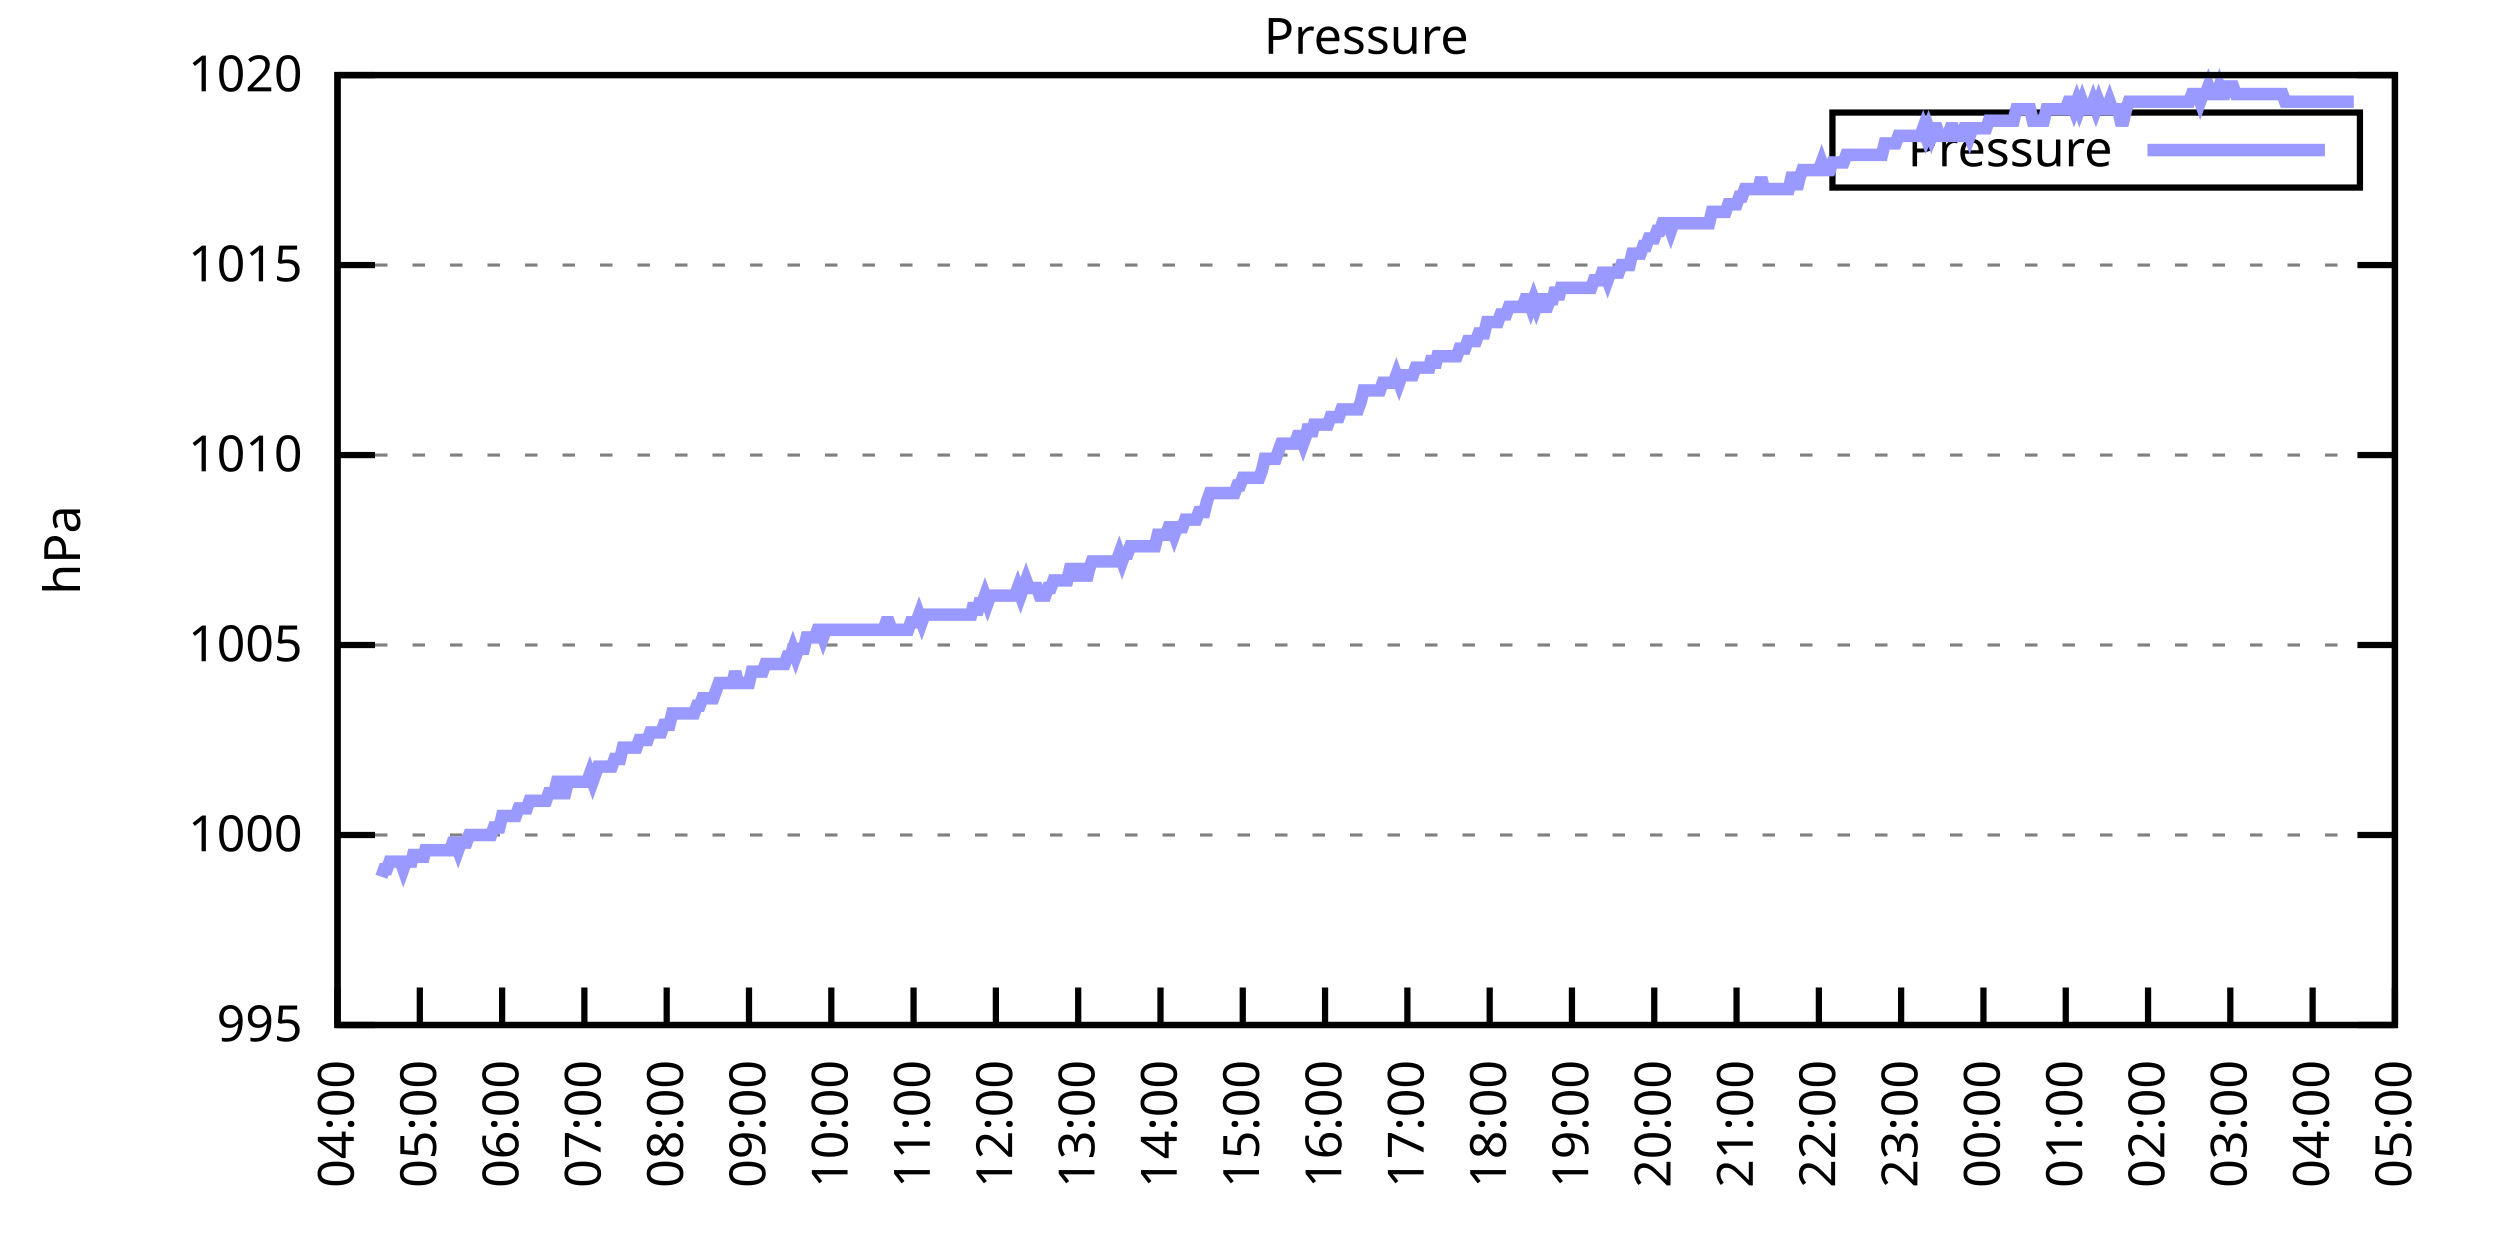
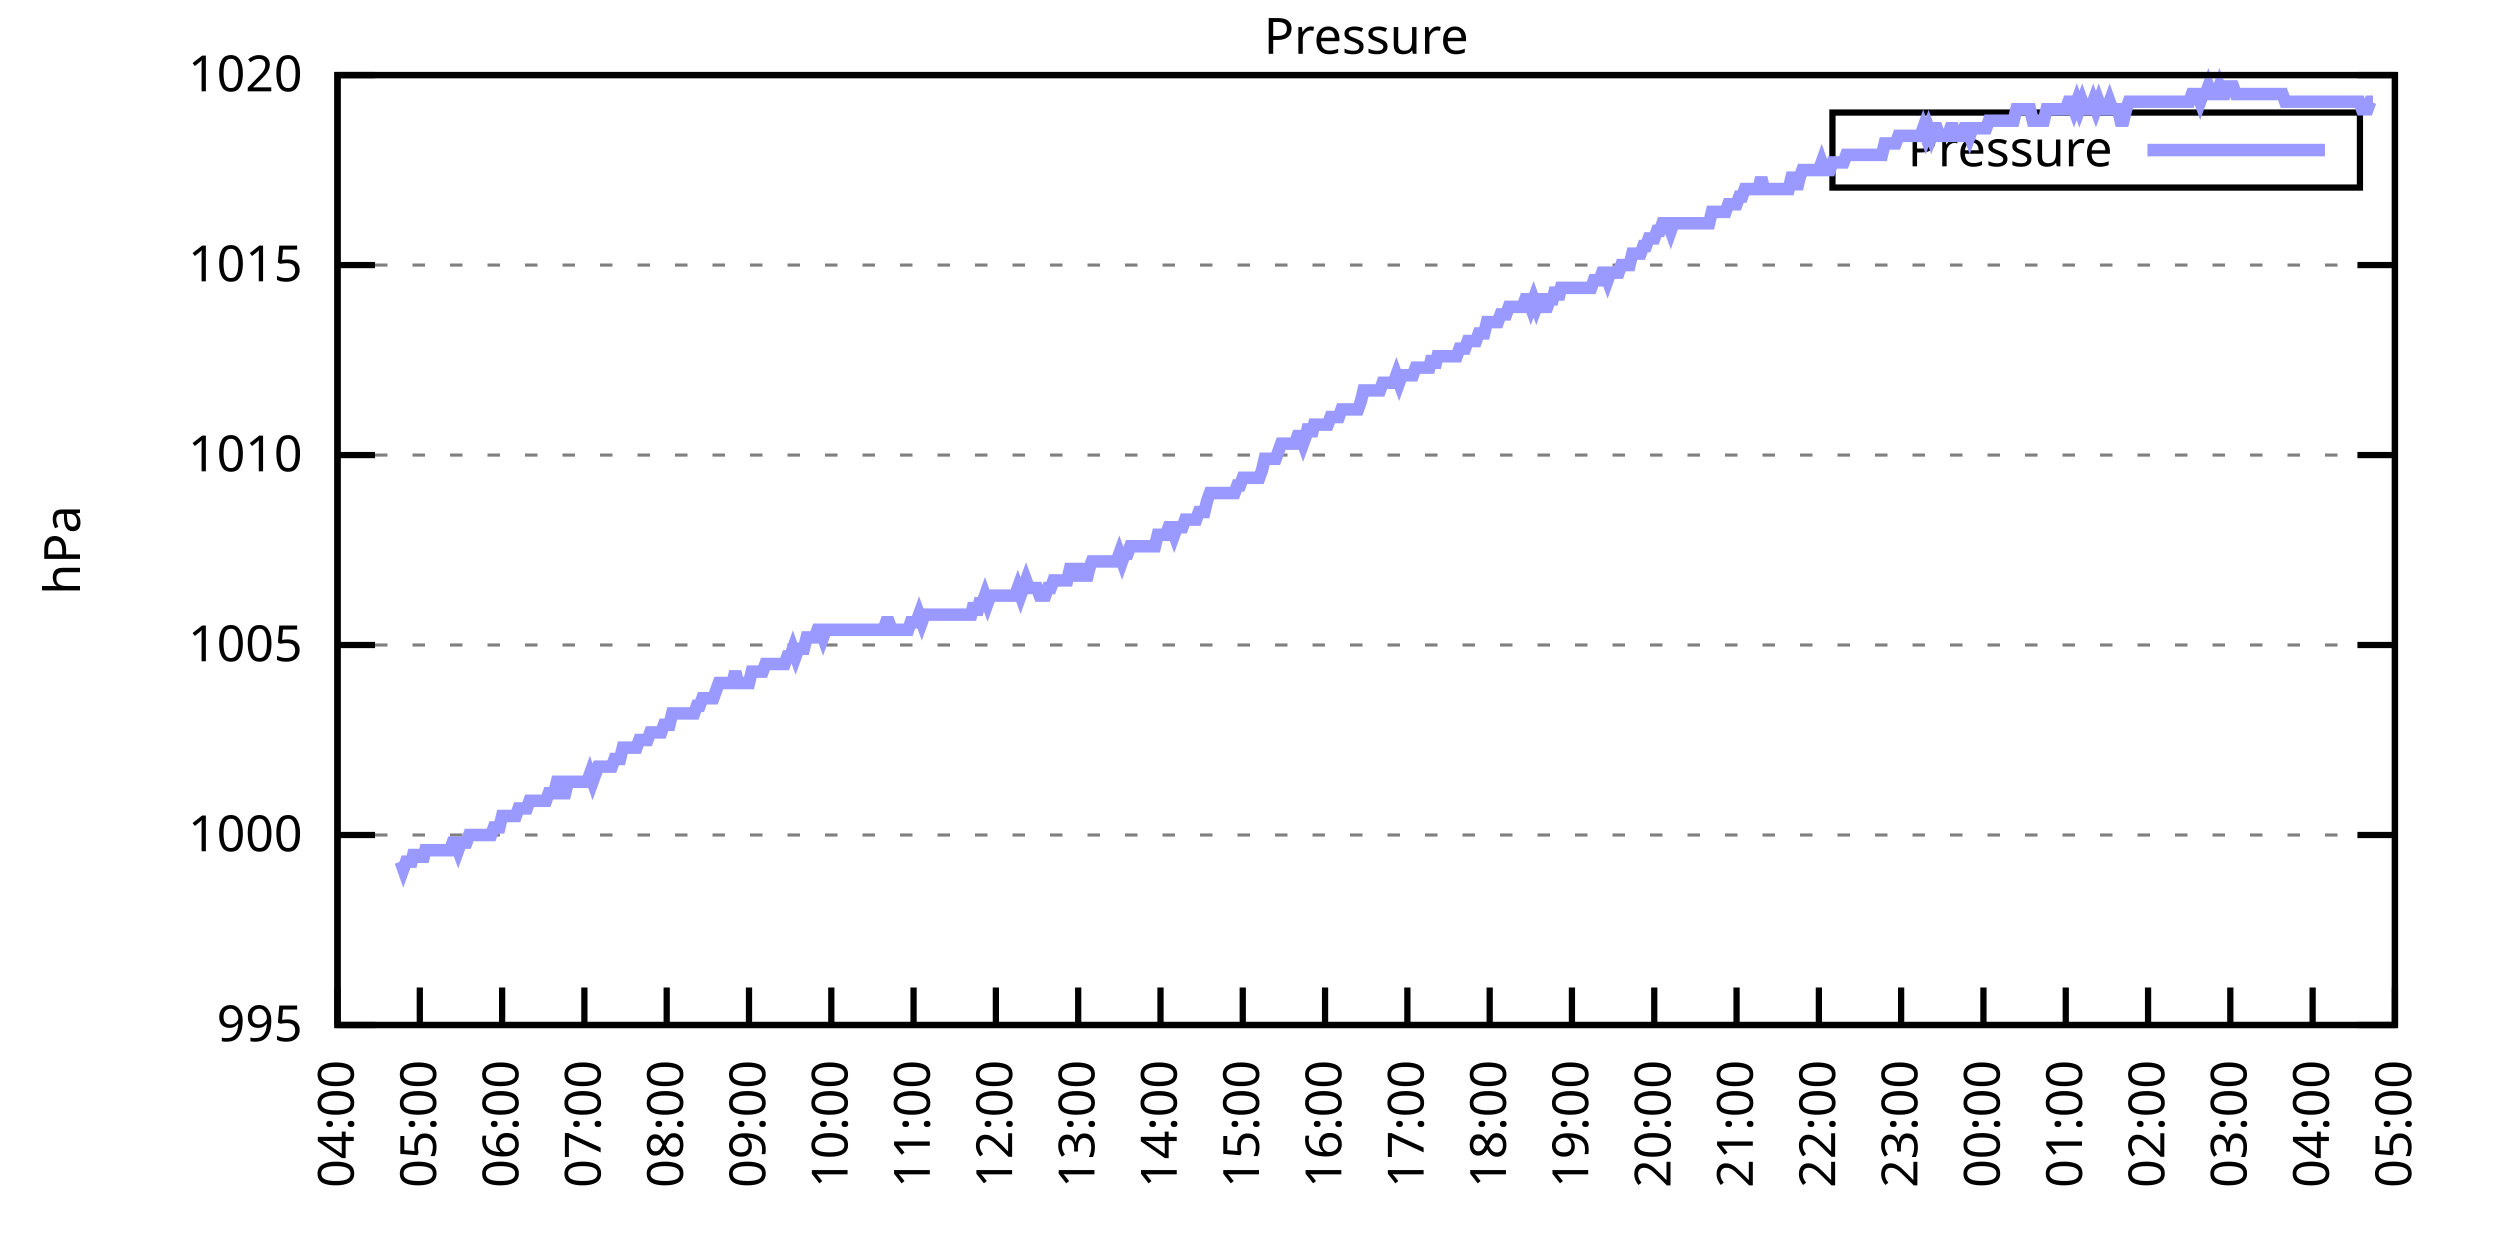
<svg xmlns="http://www.w3.org/2000/svg" xmlns:xlink="http://www.w3.org/1999/xlink" width="400" height="200" viewBox="0 0 400 200">
  <g id="gnuplot_canvas">
    <rect x="0" y="0" width="400" height="200" fill="none" />
    <defs>
      <circle id="gpDot" r="0.5" stroke-width="0.5" stroke="currentColor" />
      <path id="gpPt0" stroke-width="0.333" stroke="currentColor" d="M-1,0 h2 M0,-1 v2" />
      <path id="gpPt1" stroke-width="0.333" stroke="currentColor" d="M-1,-1 L1,1 M1,-1 L-1,1" />
      <path id="gpPt2" stroke-width="0.333" stroke="currentColor" d="M-1,0 L1,0 M0,-1 L0,1 M-1,-1 L1,1 M-1,1 L1,-1" />
      <rect id="gpPt3" stroke-width="0.333" stroke="currentColor" x="-1" y="-1" width="2" height="2" />
      <rect id="gpPt4" stroke-width="0.333" stroke="currentColor" fill="currentColor" x="-1" y="-1" width="2" height="2" />
      <circle id="gpPt5" stroke-width="0.333" stroke="currentColor" cx="0" cy="0" r="1" />
      <use xlink:href="#gpPt5" id="gpPt6" fill="currentColor" stroke="none" />
      <path id="gpPt7" stroke-width="0.333" stroke="currentColor" d="M0,-1.33 L-1.33,0.67 L1.33,0.67 z" />
      <use xlink:href="#gpPt7" id="gpPt8" fill="currentColor" stroke="none" />
      <use xlink:href="#gpPt7" id="gpPt9" stroke="currentColor" transform="rotate(180)" />
      <use xlink:href="#gpPt9" id="gpPt10" fill="currentColor" stroke="none" />
      <use xlink:href="#gpPt3" id="gpPt11" stroke="currentColor" transform="rotate(45)" />
      <use xlink:href="#gpPt11" id="gpPt12" fill="currentColor" stroke="none" />
      <path id="gpPt13" stroke-width="0.333" stroke="currentColor" d="M0,1.330 L1.265,0.411 L0.782,-1.067 L-0.782,-1.076 L-1.265,0.411 z" />
      <use xlink:href="#gpPt13" id="gpPt14" fill="currentColor" stroke="none" />
      <filter id="textbox" filterUnits="objectBoundingBox" x="0" y="0" height="1" width="1">
        <feFlood flood-color="white" flood-opacity="1" result="bgnd" />
        <feComposite in="SourceGraphic" in2="bgnd" operator="atop" />
      </filter>
      <filter id="greybox" filterUnits="objectBoundingBox" x="0" y="0" height="1" width="1">
        <feFlood flood-color="lightgrey" flood-opacity="1" result="grey" />
        <feComposite in="SourceGraphic" in2="grey" operator="atop" />
      </filter>
    </defs>
    <g fill="none" color="white" stroke="currentColor" stroke-width="1.00" stroke-linecap="butt" stroke-linejoin="miter">
</g>
    <g fill="none" color="black" stroke="currentColor" stroke-width="1.00" stroke-linecap="butt" stroke-linejoin="miter">
      <g stroke="none" shape-rendering="crispEdges">
        <polygon fill="rgb(255, 255, 255)" points="54.00,164.00 383.18,164.00 383.18,12.02 54.00,12.02 " />
      </g>
    </g>
    <g fill="none" color="black" stroke="currentColor" stroke-width="1.00" stroke-linecap="butt" stroke-linejoin="miter">
</g>
    <g fill="none" color="black" stroke="black" stroke-width="0.50" stroke-linecap="butt" stroke-linejoin="miter">
</g>
    <g fill="none" color="gray" stroke="currentColor" stroke-width="0.50" stroke-linecap="butt" stroke-linejoin="miter">
      <path stroke="gray" stroke-dasharray="2,4" class="gridline" d="M54.00,164.00 L383.19,164.00  " />
    </g>
    <g fill="none" color="gray" stroke="gray" stroke-width="1.00" stroke-linecap="butt" stroke-linejoin="miter">
</g>
    <g fill="none" color="black" stroke="currentColor" stroke-width="1.00" stroke-linecap="butt" stroke-linejoin="miter">
      <path stroke="black" d="M54.00,164.00 L60.00,164.00 M383.19,164.00 L377.19,164.00  " />
      <g transform="translate(48.40,166.60)" stroke="none" fill="black" font-family="Sans" font-size="8.00" text-anchor="end">
        <text>
          <tspan font-family="Sans"> 995</tspan>
        </text>
      </g>
    </g>
    <g fill="none" color="black" stroke="currentColor" stroke-width="1.00" stroke-linecap="butt" stroke-linejoin="miter">
</g>
    <g fill="none" color="black" stroke="black" stroke-width="0.50" stroke-linecap="butt" stroke-linejoin="miter">
</g>
    <g fill="none" color="gray" stroke="currentColor" stroke-width="0.50" stroke-linecap="butt" stroke-linejoin="miter">
      <path stroke="gray" stroke-dasharray="2,4" class="gridline" d="M54.00,133.60 L383.19,133.60  " />
    </g>
    <g fill="none" color="gray" stroke="gray" stroke-width="1.00" stroke-linecap="butt" stroke-linejoin="miter">
</g>
    <g fill="none" color="black" stroke="currentColor" stroke-width="1.00" stroke-linecap="butt" stroke-linejoin="miter">
      <path stroke="black" d="M54.00,133.60 L60.00,133.60 M383.19,133.60 L377.19,133.60  " />
      <g transform="translate(48.40,136.20)" stroke="none" fill="black" font-family="Sans" font-size="8.00" text-anchor="end">
        <text>
          <tspan font-family="Sans"> 1000</tspan>
        </text>
      </g>
    </g>
    <g fill="none" color="black" stroke="currentColor" stroke-width="1.00" stroke-linecap="butt" stroke-linejoin="miter">
</g>
    <g fill="none" color="black" stroke="black" stroke-width="0.50" stroke-linecap="butt" stroke-linejoin="miter">
</g>
    <g fill="none" color="gray" stroke="currentColor" stroke-width="0.50" stroke-linecap="butt" stroke-linejoin="miter">
      <path stroke="gray" stroke-dasharray="2,4" class="gridline" d="M54.00,103.20 L383.19,103.20  " />
    </g>
    <g fill="none" color="gray" stroke="gray" stroke-width="1.00" stroke-linecap="butt" stroke-linejoin="miter">
</g>
    <g fill="none" color="black" stroke="currentColor" stroke-width="1.00" stroke-linecap="butt" stroke-linejoin="miter">
      <path stroke="black" d="M54.00,103.20 L60.00,103.20 M383.19,103.20 L377.19,103.20  " />
      <g transform="translate(48.40,105.80)" stroke="none" fill="black" font-family="Sans" font-size="8.00" text-anchor="end">
        <text>
          <tspan font-family="Sans"> 1005</tspan>
        </text>
      </g>
    </g>
    <g fill="none" color="black" stroke="currentColor" stroke-width="1.00" stroke-linecap="butt" stroke-linejoin="miter">
</g>
    <g fill="none" color="black" stroke="black" stroke-width="0.50" stroke-linecap="butt" stroke-linejoin="miter">
</g>
    <g fill="none" color="gray" stroke="currentColor" stroke-width="0.50" stroke-linecap="butt" stroke-linejoin="miter">
      <path stroke="gray" stroke-dasharray="2,4" class="gridline" d="M54.00,72.81 L383.19,72.81  " />
    </g>
    <g fill="none" color="gray" stroke="gray" stroke-width="1.00" stroke-linecap="butt" stroke-linejoin="miter">
</g>
    <g fill="none" color="black" stroke="currentColor" stroke-width="1.00" stroke-linecap="butt" stroke-linejoin="miter">
      <path stroke="black" d="M54.00,72.81 L60.00,72.81 M383.19,72.81 L377.19,72.81  " />
      <g transform="translate(48.40,75.41)" stroke="none" fill="black" font-family="Sans" font-size="8.00" text-anchor="end">
        <text>
          <tspan font-family="Sans"> 1010</tspan>
        </text>
      </g>
    </g>
    <g fill="none" color="black" stroke="currentColor" stroke-width="1.00" stroke-linecap="butt" stroke-linejoin="miter">
</g>
    <g fill="none" color="black" stroke="black" stroke-width="0.50" stroke-linecap="butt" stroke-linejoin="miter">
</g>
    <g fill="none" color="gray" stroke="currentColor" stroke-width="0.50" stroke-linecap="butt" stroke-linejoin="miter">
      <path stroke="gray" stroke-dasharray="2,4" class="gridline" d="M54.00,42.41 L383.19,42.41  " />
    </g>
    <g fill="none" color="gray" stroke="gray" stroke-width="1.00" stroke-linecap="butt" stroke-linejoin="miter">
</g>
    <g fill="none" color="black" stroke="currentColor" stroke-width="1.00" stroke-linecap="butt" stroke-linejoin="miter">
      <path stroke="black" d="M54.00,42.41 L60.00,42.41 M383.19,42.41 L377.19,42.41  " />
      <g transform="translate(48.40,45.01)" stroke="none" fill="black" font-family="Sans" font-size="8.00" text-anchor="end">
        <text>
          <tspan font-family="Sans"> 1015</tspan>
        </text>
      </g>
    </g>
    <g fill="none" color="black" stroke="currentColor" stroke-width="1.00" stroke-linecap="butt" stroke-linejoin="miter">
</g>
    <g fill="none" color="black" stroke="black" stroke-width="0.50" stroke-linecap="butt" stroke-linejoin="miter">
</g>
    <g fill="none" color="gray" stroke="currentColor" stroke-width="0.50" stroke-linecap="butt" stroke-linejoin="miter">
      <path stroke="gray" stroke-dasharray="2,4" class="gridline" d="M54.00,12.01 L383.19,12.01  " />
    </g>
    <g fill="none" color="gray" stroke="gray" stroke-width="1.00" stroke-linecap="butt" stroke-linejoin="miter">
</g>
    <g fill="none" color="black" stroke="currentColor" stroke-width="1.00" stroke-linecap="butt" stroke-linejoin="miter">
      <path stroke="black" d="M54.00,12.01 L60.00,12.01 M383.19,12.01 L377.19,12.01  " />
      <g transform="translate(48.40,14.61)" stroke="none" fill="black" font-family="Sans" font-size="8.00" text-anchor="end">
        <text>
          <tspan font-family="Sans"> 1020</tspan>
        </text>
      </g>
    </g>
    <g fill="none" color="black" stroke="currentColor" stroke-width="1.00" stroke-linecap="butt" stroke-linejoin="miter">
      <path stroke="black" d="M54.00,164.00 L54.00,158.00  " />
      <g transform="translate(56.60,169.60) rotate(270.00)" stroke="none" fill="black" font-family="Sans" font-size="8.00" text-anchor="end">
        <text>
          <tspan font-family="Sans">04:00</tspan>
        </text>
      </g>
    </g>
    <g fill="none" color="black" stroke="currentColor" stroke-width="1.00" stroke-linecap="butt" stroke-linejoin="miter">
      <path stroke="black" d="M67.17,164.00 L67.17,158.00  " />
      <g transform="translate(69.77,169.60) rotate(270.00)" stroke="none" fill="black" font-family="Sans" font-size="8.00" text-anchor="end">
        <text>
          <tspan font-family="Sans">05:00</tspan>
        </text>
      </g>
    </g>
    <g fill="none" color="black" stroke="currentColor" stroke-width="1.00" stroke-linecap="butt" stroke-linejoin="miter">
      <path stroke="black" d="M80.34,164.00 L80.34,158.00  " />
      <g transform="translate(82.94,169.60) rotate(270.00)" stroke="none" fill="black" font-family="Sans" font-size="8.00" text-anchor="end">
        <text>
          <tspan font-family="Sans">06:00</tspan>
        </text>
      </g>
    </g>
    <g fill="none" color="black" stroke="currentColor" stroke-width="1.00" stroke-linecap="butt" stroke-linejoin="miter">
      <path stroke="black" d="M93.50,164.00 L93.50,158.00  " />
      <g transform="translate(96.10,169.60) rotate(270.00)" stroke="none" fill="black" font-family="Sans" font-size="8.00" text-anchor="end">
        <text>
          <tspan font-family="Sans">07:00</tspan>
        </text>
      </g>
    </g>
    <g fill="none" color="black" stroke="currentColor" stroke-width="1.00" stroke-linecap="butt" stroke-linejoin="miter">
      <path stroke="black" d="M106.67,164.00 L106.67,158.00  " />
      <g transform="translate(109.27,169.60) rotate(270.00)" stroke="none" fill="black" font-family="Sans" font-size="8.00" text-anchor="end">
        <text>
          <tspan font-family="Sans">08:00</tspan>
        </text>
      </g>
    </g>
    <g fill="none" color="black" stroke="currentColor" stroke-width="1.00" stroke-linecap="butt" stroke-linejoin="miter">
      <path stroke="black" d="M119.84,164.00 L119.84,158.00  " />
      <g transform="translate(122.44,169.60) rotate(270.00)" stroke="none" fill="black" font-family="Sans" font-size="8.00" text-anchor="end">
        <text>
          <tspan font-family="Sans">09:00</tspan>
        </text>
      </g>
    </g>
    <g fill="none" color="black" stroke="currentColor" stroke-width="1.00" stroke-linecap="butt" stroke-linejoin="miter">
      <path stroke="black" d="M133.01,164.00 L133.01,158.00  " />
      <g transform="translate(135.61,169.60) rotate(270.00)" stroke="none" fill="black" font-family="Sans" font-size="8.00" text-anchor="end">
        <text>
          <tspan font-family="Sans">10:00</tspan>
        </text>
      </g>
    </g>
    <g fill="none" color="black" stroke="currentColor" stroke-width="1.00" stroke-linecap="butt" stroke-linejoin="miter">
      <path stroke="black" d="M146.17,164.00 L146.17,158.00  " />
      <g transform="translate(148.77,169.60) rotate(270.00)" stroke="none" fill="black" font-family="Sans" font-size="8.00" text-anchor="end">
        <text>
          <tspan font-family="Sans">11:00</tspan>
        </text>
      </g>
    </g>
    <g fill="none" color="black" stroke="currentColor" stroke-width="1.00" stroke-linecap="butt" stroke-linejoin="miter">
      <path stroke="black" d="M159.34,164.00 L159.34,158.00  " />
      <g transform="translate(161.94,169.60) rotate(270.00)" stroke="none" fill="black" font-family="Sans" font-size="8.00" text-anchor="end">
        <text>
          <tspan font-family="Sans">12:00</tspan>
        </text>
      </g>
    </g>
    <g fill="none" color="black" stroke="currentColor" stroke-width="1.00" stroke-linecap="butt" stroke-linejoin="miter">
      <path stroke="black" d="M172.51,164.00 L172.51,158.00  " />
      <g transform="translate(175.11,169.60) rotate(270.00)" stroke="none" fill="black" font-family="Sans" font-size="8.00" text-anchor="end">
        <text>
          <tspan font-family="Sans">13:00</tspan>
        </text>
      </g>
    </g>
    <g fill="none" color="black" stroke="currentColor" stroke-width="1.00" stroke-linecap="butt" stroke-linejoin="miter">
      <path stroke="black" d="M185.68,164.00 L185.68,158.00  " />
      <g transform="translate(188.28,169.60) rotate(270.00)" stroke="none" fill="black" font-family="Sans" font-size="8.00" text-anchor="end">
        <text>
          <tspan font-family="Sans">14:00</tspan>
        </text>
      </g>
    </g>
    <g fill="none" color="black" stroke="currentColor" stroke-width="1.00" stroke-linecap="butt" stroke-linejoin="miter">
      <path stroke="black" d="M198.84,164.00 L198.84,158.00  " />
      <g transform="translate(201.44,169.60) rotate(270.00)" stroke="none" fill="black" font-family="Sans" font-size="8.00" text-anchor="end">
        <text>
          <tspan font-family="Sans">15:00</tspan>
        </text>
      </g>
    </g>
    <g fill="none" color="black" stroke="currentColor" stroke-width="1.00" stroke-linecap="butt" stroke-linejoin="miter">
      <path stroke="black" d="M212.01,164.00 L212.01,158.00  " />
      <g transform="translate(214.61,169.60) rotate(270.00)" stroke="none" fill="black" font-family="Sans" font-size="8.00" text-anchor="end">
        <text>
          <tspan font-family="Sans">16:00</tspan>
        </text>
      </g>
    </g>
    <g fill="none" color="black" stroke="currentColor" stroke-width="1.00" stroke-linecap="butt" stroke-linejoin="miter">
      <path stroke="black" d="M225.18,164.00 L225.18,158.00  " />
      <g transform="translate(227.78,169.60) rotate(270.00)" stroke="none" fill="black" font-family="Sans" font-size="8.00" text-anchor="end">
        <text>
          <tspan font-family="Sans">17:00</tspan>
        </text>
      </g>
    </g>
    <g fill="none" color="black" stroke="currentColor" stroke-width="1.00" stroke-linecap="butt" stroke-linejoin="miter">
      <path stroke="black" d="M238.35,164.00 L238.35,158.00  " />
      <g transform="translate(240.95,169.60) rotate(270.00)" stroke="none" fill="black" font-family="Sans" font-size="8.00" text-anchor="end">
        <text>
          <tspan font-family="Sans">18:00</tspan>
        </text>
      </g>
    </g>
    <g fill="none" color="black" stroke="currentColor" stroke-width="1.00" stroke-linecap="butt" stroke-linejoin="miter">
      <path stroke="black" d="M251.51,164.00 L251.51,158.00  " />
      <g transform="translate(254.11,169.60) rotate(270.00)" stroke="none" fill="black" font-family="Sans" font-size="8.00" text-anchor="end">
        <text>
          <tspan font-family="Sans">19:00</tspan>
        </text>
      </g>
    </g>
    <g fill="none" color="black" stroke="currentColor" stroke-width="1.00" stroke-linecap="butt" stroke-linejoin="miter">
      <path stroke="black" d="M264.68,164.00 L264.68,158.00  " />
      <g transform="translate(267.28,169.60) rotate(270.00)" stroke="none" fill="black" font-family="Sans" font-size="8.00" text-anchor="end">
        <text>
          <tspan font-family="Sans">20:00</tspan>
        </text>
      </g>
    </g>
    <g fill="none" color="black" stroke="currentColor" stroke-width="1.00" stroke-linecap="butt" stroke-linejoin="miter">
      <path stroke="black" d="M277.85,164.00 L277.85,158.00  " />
      <g transform="translate(280.45,169.60) rotate(270.00)" stroke="none" fill="black" font-family="Sans" font-size="8.00" text-anchor="end">
        <text>
          <tspan font-family="Sans">21:00</tspan>
        </text>
      </g>
    </g>
    <g fill="none" color="black" stroke="currentColor" stroke-width="1.00" stroke-linecap="butt" stroke-linejoin="miter">
      <path stroke="black" d="M291.02,164.00 L291.02,158.00  " />
      <g transform="translate(293.62,169.60) rotate(270.00)" stroke="none" fill="black" font-family="Sans" font-size="8.00" text-anchor="end">
        <text>
          <tspan font-family="Sans">22:00</tspan>
        </text>
      </g>
    </g>
    <g fill="none" color="black" stroke="currentColor" stroke-width="1.00" stroke-linecap="butt" stroke-linejoin="miter">
      <path stroke="black" d="M304.18,164.00 L304.18,158.00  " />
      <g transform="translate(306.78,169.60) rotate(270.00)" stroke="none" fill="black" font-family="Sans" font-size="8.00" text-anchor="end">
        <text>
          <tspan font-family="Sans">23:00</tspan>
        </text>
      </g>
    </g>
    <g fill="none" color="black" stroke="currentColor" stroke-width="1.00" stroke-linecap="butt" stroke-linejoin="miter">
      <path stroke="black" d="M317.35,164.00 L317.35,158.00  " />
      <g transform="translate(319.95,169.60) rotate(270.00)" stroke="none" fill="black" font-family="Sans" font-size="8.00" text-anchor="end">
        <text>
          <tspan font-family="Sans">00:00</tspan>
        </text>
      </g>
    </g>
    <g fill="none" color="black" stroke="currentColor" stroke-width="1.00" stroke-linecap="butt" stroke-linejoin="miter">
      <path stroke="black" d="M330.52,164.00 L330.52,158.00  " />
      <g transform="translate(333.12,169.60) rotate(270.00)" stroke="none" fill="black" font-family="Sans" font-size="8.00" text-anchor="end">
        <text>
          <tspan font-family="Sans">01:00</tspan>
        </text>
      </g>
    </g>
    <g fill="none" color="black" stroke="currentColor" stroke-width="1.00" stroke-linecap="butt" stroke-linejoin="miter">
      <path stroke="black" d="M343.69,164.00 L343.69,158.00  " />
      <g transform="translate(346.29,169.60) rotate(270.00)" stroke="none" fill="black" font-family="Sans" font-size="8.00" text-anchor="end">
        <text>
          <tspan font-family="Sans">02:00</tspan>
        </text>
      </g>
    </g>
    <g fill="none" color="black" stroke="currentColor" stroke-width="1.00" stroke-linecap="butt" stroke-linejoin="miter">
      <path stroke="black" d="M356.85,164.00 L356.85,158.00  " />
      <g transform="translate(359.45,169.60) rotate(270.00)" stroke="none" fill="black" font-family="Sans" font-size="8.00" text-anchor="end">
        <text>
          <tspan font-family="Sans">03:00</tspan>
        </text>
      </g>
    </g>
    <g fill="none" color="black" stroke="currentColor" stroke-width="1.00" stroke-linecap="butt" stroke-linejoin="miter">
      <path stroke="black" d="M370.02,164.00 L370.02,158.00  " />
      <g transform="translate(372.62,169.60) rotate(270.00)" stroke="none" fill="black" font-family="Sans" font-size="8.00" text-anchor="end">
        <text>
          <tspan font-family="Sans">04:00</tspan>
        </text>
      </g>
    </g>
    <g fill="none" color="black" stroke="currentColor" stroke-width="1.00" stroke-linecap="butt" stroke-linejoin="miter">
      <path stroke="black" d="M383.19,164.00 L383.19,158.00  " />
      <g transform="translate(385.79,169.60) rotate(270.00)" stroke="none" fill="black" font-family="Sans" font-size="8.00" text-anchor="end">
        <text>
          <tspan font-family="Sans">05:00</tspan>
        </text>
      </g>
    </g>
    <g fill="none" color="black" stroke="currentColor" stroke-width="1.00" stroke-linecap="butt" stroke-linejoin="miter">
</g>
    <g fill="none" color="black" stroke="currentColor" stroke-width="1.00" stroke-linecap="butt" stroke-linejoin="miter">
      <path stroke="black" d="M54.00,12.01 L54.00,164.00 L383.19,164.00 L383.19,12.01 L54.00,12.01 Z  " />
    </g>
    <g fill="none" color="black" stroke="currentColor" stroke-width="1.00" stroke-linecap="butt" stroke-linejoin="miter">
</g>
    <g fill="none" color="black" stroke="currentColor" stroke-width="1.00" stroke-linecap="butt" stroke-linejoin="miter">
      <path stroke="black" d="M293.19,30.01 L293.19,18.01 L377.59,18.01 L377.59,30.01 L293.19,30.01 Z  " />
    </g>
    <g id="Pressure_plot_1">
      <g fill="none" color="white" stroke="black" stroke-width="2.00" stroke-linecap="butt" stroke-linejoin="miter">
</g>
      <g fill="none" color="black" stroke="currentColor" stroke-width="2.00" stroke-linecap="butt" stroke-linejoin="miter">
        <g transform="translate(337.99,26.61)" stroke="none" fill="black" font-family="Sans" font-size="8.00" text-anchor="end">
          <text>
            <tspan font-family="Sans">Pressure</tspan>
          </text>
        </g>
      </g>
      <g fill="none" color="black" stroke="currentColor" stroke-width="2.00" stroke-linecap="butt" stroke-linejoin="miter">
-         <path stroke="rgb(153, 153, 255)" d="M343.59,24.01 L371.99,24.01 M61.02,140.29 L61.46,139.07 L61.90,139.07 L62.34,137.86 L62.78,137.86 L63.22,137.86   L63.66,137.86 L64.10,137.86 L64.53,139.07 L64.97,137.86 L65.41,137.86 L65.85,137.86 L66.29,136.03 L66.73,137.86   L67.17,136.03 L67.61,137.86 L68.05,136.03 L68.48,136.03 L68.92,136.03 L69.36,136.03 L69.80,136.03 L70.24,136.03   L70.68,136.03 L71.12,136.03 L71.56,136.03 L72.00,136.03 L72.43,134.82 L72.87,134.82 L73.31,136.03 L73.75,134.82   L74.19,134.82 L74.63,134.82 L75.07,133.60 L75.51,133.60 L75.95,133.60 L76.38,133.60 L76.82,133.60 L77.26,133.60   L77.70,133.60 L78.14,133.60 L78.58,133.60 L79.02,132.39 L79.46,132.39 L79.90,132.39 L80.34,130.56 L80.77,130.56   L81.21,130.56 L81.65,130.56 L82.09,130.56 L82.53,130.56 L82.97,129.35 L83.41,129.35 L83.85,129.35 L84.29,129.35   L84.72,128.13 L85.16,128.13 L85.60,128.13 L86.04,128.13 L86.48,128.13 L86.92,128.13 L87.36,128.13 L87.80,126.91   L88.24,126.91 L88.67,126.91 L89.11,125.09 L89.55,125.09 L89.99,126.91 L90.43,126.91 L90.87,125.09 L91.31,125.09   L91.75,125.09 L92.19,125.09 L92.62,125.09 L93.06,125.09 L93.50,125.09 L93.94,125.09 L94.38,123.87 L94.82,125.09   L95.26,123.87 L95.70,122.66 L96.14,122.66 L96.58,122.66 L97.01,122.66 L97.45,122.66 L97.89,122.66 L98.33,121.44   L98.77,121.44 L99.21,121.44 L99.65,119.62 L100.09,119.62 L100.53,119.62 L100.96,119.62 L101.40,119.62 L101.84,119.62   L102.28,118.40 L102.72,118.40 L103.16,118.40 L103.60,118.40 L104.04,117.19 L104.48,117.19 L104.91,117.19 L105.35,117.19   L105.79,117.19 L106.23,115.97 L106.67,115.97 L107.11,115.97 L107.55,114.15 L107.99,114.15 L108.43,114.15 L108.87,114.15   L109.30,114.15 L109.74,114.15 L110.18,114.15 L110.62,114.15 L111.06,114.15 L111.50,112.93 L111.94,112.93 L112.38,111.72   L112.82,111.72 L113.25,111.72 L113.69,111.72 L114.13,111.72 L114.57,110.50 L115.01,109.28 L115.45,109.28 L115.89,109.28   L116.33,109.28 L116.77,109.28 L117.20,109.28 L117.64,107.46 L118.08,109.28 L118.52,109.28 L118.96,109.28 L119.40,109.28   L119.84,109.28 L120.28,107.46 L120.72,107.46 L121.15,107.46 L121.59,107.46 L122.03,107.46 L122.47,106.24 L122.91,106.24   L123.35,106.24 L123.79,106.24 L124.23,106.24 L124.67,106.24 L125.11,106.24 L125.54,106.24 L125.98,105.03 L126.42,105.03   L126.86,103.81 L127.30,105.03 L127.74,103.81 L128.18,103.81 L128.62,103.81 L129.06,101.99 L129.49,101.99 L129.93,101.99   L130.37,101.99 L130.81,100.77 L131.25,100.77 L131.69,101.99 L132.13,100.77 L132.57,100.77 L133.01,100.77 L133.44,100.77   L133.88,100.77 L134.32,100.77 L134.76,100.77 L135.20,100.77 L135.64,100.77 L136.08,100.77 L136.52,100.77 L136.96,100.77   L137.39,100.77 L137.83,100.77 L138.27,100.77 L138.71,100.77 L139.15,100.77 L139.59,100.77 L140.03,100.77 L140.47,100.77   L140.91,100.77 L141.35,100.77 L141.78,99.56 L142.22,99.56 L142.66,100.77 L143.10,100.77 L143.54,100.77 L143.98,100.77   L144.42,100.77 L144.86,100.77 L145.30,100.77 L145.73,99.56 L146.17,99.56 L146.61,99.56 L147.05,98.34 L147.49,99.56   L147.93,98.34 L148.37,98.34 L148.81,98.34 L149.25,98.34 L149.68,98.34 L150.12,98.34 L150.56,98.34 L151.00,98.34   L151.44,98.34 L151.88,98.34 L152.32,98.34 L152.76,98.34 L153.20,98.34 L153.63,98.34 L154.07,98.34 L154.51,98.34   L154.95,98.34 L155.39,98.34 L155.83,96.52 L156.27,98.34 L156.71,96.52 L157.15,96.52 L157.59,95.30 L158.02,96.52   L158.46,95.30 L158.90,95.30 L159.34,95.30 L159.78,95.30 L160.22,95.30 L160.66,95.30 L161.10,95.30 L161.54,95.30   L161.97,95.30 L162.41,95.30 L162.85,94.08 L163.29,95.30 L163.73,94.08 L164.17,92.87 L164.61,94.08 L165.05,94.08   L165.49,94.08 L165.92,94.08 L166.36,95.30 L166.80,95.30 L167.24,95.30 L167.68,94.08 L168.12,94.08 L168.56,92.87   L169.00,92.87 L169.44,92.87 L169.87,92.87 L170.31,92.87 L170.75,92.87 L171.19,91.04 L171.63,91.04 L172.07,92.87   L172.51,91.04 L172.95,91.04 L173.39,91.04 L173.83,92.87 L174.26,91.04 L174.70,89.83 L175.14,89.83 L175.58,89.83   L176.02,89.83 L176.46,89.83 L176.90,89.83 L177.34,89.83 L177.78,89.83 L178.21,89.83 L178.65,89.83 L179.09,88.61   L179.53,89.83 L179.97,88.61 L180.41,88.61 L180.85,87.40 L181.29,87.40 L181.73,87.40 L182.16,87.40 L182.60,87.40   L183.04,87.40 L183.48,87.40 L183.92,87.40 L184.36,87.40 L184.80,87.40 L185.24,85.57 L185.68,85.57 L186.11,85.57   L186.55,85.57 L186.99,84.36 L187.43,84.36 L187.87,85.57 L188.31,84.36 L188.75,84.36 L189.19,84.36 L189.63,83.14   L190.07,83.14 L190.50,83.14 L190.94,83.14 L191.38,83.14 L191.82,81.93 L192.26,81.93 L192.70,81.93 L193.14,80.10   L193.58,78.89 L194.02,78.89 L194.45,78.89 L194.89,78.89 L195.33,78.89 L195.77,78.89 L196.21,78.89 L196.65,78.89   L197.09,78.89 L197.53,78.89 L197.97,77.67 L198.40,77.67 L198.84,76.45 L199.28,76.45 L199.72,76.45 L200.16,76.45   L200.60,76.45 L201.04,76.45 L201.48,76.45 L201.92,75.24 L202.35,73.41 L202.79,73.41 L203.23,73.41 L203.67,73.41   L204.11,73.41 L204.55,72.20 L204.99,70.98 L205.43,70.98 L205.87,70.98 L206.31,70.98 L206.74,70.98 L207.18,70.98   L207.62,69.77 L208.06,69.77 L208.50,70.98 L208.94,69.77 L209.38,67.94 L209.82,69.77 L210.26,67.94 L210.69,67.94   L211.13,67.94 L211.57,67.94 L212.01,67.94 L212.45,67.94 L212.89,66.73 L213.33,66.73 L213.77,66.73 L214.21,66.73   L214.64,65.51 L215.08,65.51 L215.52,65.51 L215.96,65.51 L216.40,65.51 L216.84,65.51 L217.28,65.51 L217.72,64.29   L218.16,62.47 L218.60,62.47 L219.03,62.47 L219.47,62.47 L219.91,62.47 L220.35,62.47 L220.79,62.47 L221.23,61.25   L221.67,61.25 L222.11,61.25 L222.55,61.25 L222.98,61.25 L223.42,60.04 L223.86,61.25 L224.30,60.04 L224.74,60.04   L225.18,60.04 L225.62,60.04 L226.06,60.04 L226.50,58.82 L226.93,58.82 L227.37,58.82 L227.81,58.82 L228.25,58.82   L228.69,58.82 L229.13,57.00 L229.57,58.82 L230.01,57.00 L230.45,57.00 L230.88,57.00 L231.32,57.00 L231.76,57.00   L232.20,57.00 L232.64,57.00 L233.08,57.00 L233.52,55.78 L233.96,55.78 L234.40,55.78 L234.84,54.57 L235.27,54.57   L235.71,54.57 L236.15,54.57 L236.59,53.35 L237.03,53.35 L237.47,53.35 L237.91,51.53 L238.35,51.53 L238.79,51.53   L239.22,51.53 L239.66,51.53 L240.10,50.31 L240.54,50.31 L240.98,50.31 L241.42,49.10 L241.86,49.10 L242.30,49.10   L242.74,49.10 L243.17,49.10 L243.61,49.10 L244.05,47.88 L244.49,47.88 L244.93,49.10 L245.37,47.88 L245.81,49.10   L246.25,47.88 L246.69,47.88 L247.12,49.10 L247.56,49.10 L248.00,47.88 L248.44,47.88 L248.88,46.06 L249.32,47.88   L249.76,46.06 L250.20,46.06 L250.64,46.06 L251.08,46.06 L251.51,46.06 L251.95,46.06 L252.39,46.06 L252.83,46.06   L253.27,46.06 L253.71,46.06 L254.15,46.06 L254.59,46.06 L255.03,44.84 L255.46,44.84 L255.90,44.84 L256.34,43.62   L256.78,43.62 L257.22,44.84 L257.66,43.62 L258.10,43.62 L258.54,43.62 L258.98,43.62 L259.41,42.41 L259.85,42.41   L260.29,42.41 L260.73,42.41 L261.17,40.58 L261.61,40.58 L262.05,40.58 L262.49,40.58 L262.93,39.37 L263.36,39.37   L263.80,38.15 L264.24,38.15 L264.68,38.15 L265.12,36.94 L265.56,36.94 L266.00,35.72 L266.44,35.72 L266.88,35.72   L267.32,36.94 L267.75,35.72 L268.19,35.72 L268.63,35.72 L269.07,35.72 L269.51,35.72 L269.95,35.72 L270.39,35.72   L270.83,35.72 L271.27,35.72 L271.70,35.72 L272.14,35.72 L272.58,35.72 L273.02,35.72 L273.46,35.72 L273.90,33.90   L274.34,33.90 L274.78,33.90 L275.22,33.90 L275.65,33.90 L276.09,33.90 L276.53,32.68 L276.97,32.68 L277.41,32.68   L277.85,32.68 L278.29,31.46 L278.73,31.46 L279.17,30.25 L279.60,30.25 L280.04,30.25 L280.48,30.25 L280.92,30.25   L281.36,30.25 L281.80,28.42 L282.24,30.25 L282.68,30.25 L283.12,30.25 L283.56,30.25 L283.99,30.25 L284.43,30.25   L284.87,30.25 L285.31,30.25 L285.75,30.25 L286.19,30.25 L286.63,28.42 L287.07,28.42 L287.51,30.25 L287.94,28.42   L288.38,27.21 L288.82,27.21 L289.26,27.21 L289.70,27.21 L290.14,27.21 L290.58,27.21 L291.02,27.21 L291.46,25.99   L291.89,27.21 L292.33,27.21 L292.77,27.21 L293.21,25.99 L293.65,25.99 L294.09,25.99 L294.53,25.99 L294.97,25.99   L295.41,24.78 L295.84,24.78 L296.28,24.78 L296.72,24.78 L297.16,24.78 L297.60,24.78 L298.04,24.78 L298.48,24.78   L298.92,24.78 L299.36,24.78 L299.80,24.78 L300.23,24.78 L300.67,24.78 L301.11,24.78 L301.55,22.95 L301.99,22.95   L302.43,22.95 L302.87,22.95 L303.31,22.95 L303.75,21.74 L304.18,21.74 L304.62,21.74 L305.06,21.74 L305.50,21.74   L305.94,21.74 L306.38,21.74 L306.82,21.74 L307.26,21.74 L307.70,20.52 L308.13,21.74 L308.57,20.52 L309.01,21.74   L309.45,20.52 L309.89,20.52 L310.33,21.74 L310.77,21.74 L311.21,21.74 L311.65,21.74 L312.08,20.52 L312.52,20.52   L312.96,21.74 L313.40,21.74 L313.84,21.74 L314.28,20.52 L314.72,20.52 L315.16,21.74 L315.60,20.52 L316.04,20.52   L316.47,20.52 L316.91,20.52 L317.35,20.52 L317.79,20.52 L318.23,19.31 L318.67,19.31 L319.11,19.31 L319.55,19.31   L319.99,19.31 L320.42,19.31 L320.86,19.31 L321.30,19.31 L321.74,19.31 L322.18,19.31 L322.62,17.48 L323.06,17.48   L323.50,17.48 L323.94,17.48 L324.37,17.48 L324.81,17.48 L325.25,19.31 L325.69,19.31 L326.13,19.31 L326.57,19.31   L327.01,19.31 L327.45,17.48 L327.89,17.48 L328.33,17.48 L328.76,17.48 L329.20,17.48 L329.64,17.48 L330.08,17.48   L330.52,17.48 L330.96,16.27 L331.40,16.27 L331.84,17.48 L332.28,16.27 L332.71,17.48 L333.15,16.27 L333.59,17.48   L334.03,17.48 L334.47,17.48 L334.91,16.27 L335.35,17.48 L335.79,16.27 L336.23,17.48 L336.66,17.48 L337.10,17.48   L337.54,16.27 L337.98,17.48 L338.42,17.48 L338.86,17.48 L339.30,19.31 L339.74,19.31 L340.18,17.48 L340.61,16.27   L341.05,16.27 L341.49,16.27 L341.93,16.27 L342.37,16.27 L342.81,16.27 L343.25,16.27 L343.69,16.27 L344.13,16.27   L344.57,16.27 L345.00,16.27 L345.44,16.27 L345.88,16.27 L346.32,16.27 L346.76,16.27 L347.20,16.27 L347.64,16.27   L348.08,16.27 L348.52,16.27 L348.95,16.27 L349.39,16.27 L349.83,16.27 L350.27,16.27 L350.71,15.05 L351.15,15.05   L351.59,15.05 L352.03,16.27 L352.47,15.05 L352.90,15.05 L353.34,13.83 L353.78,15.05 L354.22,15.05 L354.66,15.05   L355.10,13.83 L355.54,15.05 L355.98,15.05 L356.42,13.83 L356.85,13.83 L357.29,13.83 L357.73,15.05 L358.17,15.05   L358.61,15.05 L359.05,15.05 L359.49,15.05 L359.93,15.05 L360.37,15.05 L360.81,15.05 L361.24,15.05 L361.68,15.05   L362.12,15.05 L362.56,15.05 L363.00,15.05 L363.44,15.05 L363.88,15.05 L364.32,15.05 L364.76,15.05 L365.19,15.05   L365.63,16.27 L366.07,16.27 L366.51,16.27 L366.95,16.27 L367.39,16.27 L367.83,16.27 L368.27,16.27 L368.71,16.27   L369.14,16.27 L369.58,16.27 L370.02,16.27 L370.46,16.27 L370.90,16.27 L371.34,16.27 L371.78,16.27 L372.22,16.27   L372.66,16.27 L373.09,16.27 L373.53,16.27 L373.97,16.27 L374.41,16.27 L374.85,16.27 L375.29,16.27 L375.73,16.27   L376.17,16.27 L376.61,16.27  " />
+         <path stroke="rgb(153, 153, 255)" d="M343.59,24.01 L371.99,24.01 M64.10,137.86 L64.53,139.07 L64.97,137.86 L65.41,137.86 L65.85,137.86 L66.29,136.03   L66.73,137.86 L67.17,136.03 L67.61,137.86 L68.05,136.03 L68.48,136.03 L68.92,136.03 L69.36,136.03 L69.80,136.03   L70.24,136.03 L70.68,136.03 L71.12,136.03 L71.56,136.03 L72.00,136.03 L72.43,134.82 L72.87,134.82 L73.31,136.03   L73.75,134.82 L74.19,134.82 L74.63,134.82 L75.07,133.60 L75.51,133.60 L75.95,133.60 L76.38,133.60 L76.82,133.60   L77.26,133.60 L77.70,133.60 L78.14,133.60 L78.58,133.60 L79.02,132.39 L79.46,132.39 L79.90,132.39 L80.34,130.56   L80.77,130.56 L81.21,130.56 L81.65,130.56 L82.09,130.56 L82.53,130.56 L82.97,129.35 L83.41,129.35 L83.85,129.35   L84.29,129.35 L84.72,128.13 L85.16,128.13 L85.60,128.13 L86.04,128.13 L86.48,128.13 L86.92,128.13 L87.36,128.13   L87.80,126.91 L88.24,126.91 L88.67,126.91 L89.11,125.09 L89.55,125.09 L89.99,126.91 L90.43,126.91 L90.87,125.09   L91.31,125.09 L91.75,125.09 L92.19,125.09 L92.62,125.09 L93.06,125.09 L93.50,125.09 L93.94,125.09 L94.38,123.87   L94.82,125.09 L95.26,123.87 L95.70,122.66 L96.14,122.66 L96.58,122.66 L97.01,122.66 L97.45,122.66 L97.89,122.66   L98.33,121.44 L98.77,121.44 L99.21,121.44 L99.65,119.62 L100.09,119.62 L100.53,119.62 L100.96,119.62 L101.40,119.62   L101.84,119.62 L102.28,118.40 L102.72,118.40 L103.16,118.40 L103.60,118.40 L104.04,117.19 L104.48,117.19 L104.91,117.19   L105.35,117.19 L105.79,117.19 L106.23,115.97 L106.67,115.97 L107.11,115.97 L107.55,114.15 L107.99,114.15 L108.43,114.15   L108.87,114.15 L109.30,114.15 L109.74,114.15 L110.18,114.15 L110.62,114.15 L111.06,114.15 L111.50,112.93 L111.94,112.93   L112.38,111.72 L112.82,111.72 L113.25,111.72 L113.69,111.72 L114.13,111.72 L114.57,110.50 L115.01,109.28 L115.45,109.28   L115.89,109.28 L116.33,109.28 L116.77,109.28 L117.20,109.28 L117.64,107.46 L118.08,109.28 L118.52,109.28 L118.96,109.28   L119.40,109.28 L119.84,109.28 L120.28,107.46 L120.72,107.46 L121.15,107.46 L121.59,107.46 L122.03,107.46 L122.47,106.24   L122.91,106.24 L123.35,106.24 L123.79,106.24 L124.23,106.24 L124.67,106.24 L125.11,106.24 L125.54,106.24 L125.98,105.03   L126.42,105.03 L126.86,103.81 L127.30,105.03 L127.74,103.81 L128.18,103.81 L128.62,103.81 L129.06,101.99 L129.49,101.99   L129.93,101.99 L130.37,101.99 L130.81,100.77 L131.25,100.77 L131.69,101.99 L132.13,100.77 L132.57,100.77 L133.01,100.77   L133.44,100.77 L133.88,100.77 L134.32,100.77 L134.76,100.77 L135.20,100.77 L135.64,100.77 L136.08,100.77 L136.52,100.77   L136.96,100.77 L137.39,100.77 L137.83,100.77 L138.27,100.77 L138.71,100.77 L139.15,100.77 L139.59,100.77 L140.03,100.77   L140.47,100.77 L140.91,100.77 L141.35,100.77 L141.78,99.56 L142.22,99.56 L142.66,100.77 L143.10,100.77 L143.54,100.77   L143.98,100.77 L144.42,100.77 L144.86,100.77 L145.30,100.77 L145.73,99.56 L146.17,99.56 L146.61,99.56 L147.05,98.34   L147.49,99.56 L147.93,98.34 L148.37,98.34 L148.81,98.34 L149.25,98.34 L149.68,98.34 L150.12,98.34 L150.56,98.34   L151.00,98.34 L151.44,98.34 L151.88,98.34 L152.32,98.34 L152.76,98.34 L153.20,98.34 L153.63,98.34 L154.07,98.34   L154.51,98.34 L154.95,98.34 L155.39,98.34 L155.83,96.52 L156.27,98.34 L156.71,96.52 L157.15,96.52 L157.59,95.30   L158.02,96.52 L158.46,95.30 L158.90,95.30 L159.34,95.30 L159.78,95.30 L160.22,95.30 L160.66,95.30 L161.10,95.30   L161.54,95.30 L161.97,95.30 L162.41,95.30 L162.85,94.08 L163.29,95.30 L163.73,94.08 L164.17,92.87 L164.61,94.08   L165.05,94.08 L165.49,94.08 L165.92,94.08 L166.36,95.30 L166.80,95.30 L167.24,95.30 L167.68,94.08 L168.12,94.08   L168.56,92.87 L169.00,92.87 L169.44,92.87 L169.87,92.87 L170.31,92.87 L170.75,92.87 L171.19,91.04 L171.63,91.04   L172.07,92.87 L172.51,91.04 L172.95,91.04 L173.39,91.04 L173.83,92.87 L174.26,91.04 L174.70,89.83 L175.14,89.83   L175.58,89.83 L176.02,89.83 L176.46,89.83 L176.90,89.83 L177.34,89.83 L177.78,89.83 L178.21,89.83 L178.65,89.83   L179.09,88.61 L179.53,89.83 L179.97,88.61 L180.41,88.61 L180.85,87.40 L181.29,87.40 L181.73,87.40 L182.16,87.40   L182.60,87.40 L183.04,87.40 L183.48,87.40 L183.92,87.40 L184.36,87.40 L184.80,87.40 L185.24,85.57 L185.68,85.57   L186.11,85.57 L186.55,85.57 L186.99,84.36 L187.43,84.36 L187.87,85.57 L188.31,84.36 L188.75,84.36 L189.19,84.36   L189.63,83.14 L190.07,83.14 L190.50,83.14 L190.94,83.14 L191.38,83.14 L191.82,81.93 L192.26,81.93 L192.70,81.93   L193.14,80.10 L193.58,78.89 L194.02,78.89 L194.45,78.89 L194.89,78.89 L195.33,78.89 L195.77,78.89 L196.21,78.89   L196.65,78.89 L197.09,78.89 L197.53,78.89 L197.97,77.67 L198.40,77.67 L198.84,76.45 L199.28,76.45 L199.72,76.45   L200.16,76.45 L200.60,76.45 L201.04,76.45 L201.48,76.45 L201.92,75.24 L202.35,73.41 L202.79,73.41 L203.23,73.41   L203.67,73.41 L204.11,73.41 L204.55,72.20 L204.99,70.98 L205.43,70.98 L205.87,70.98 L206.31,70.98 L206.74,70.98   L207.18,70.98 L207.62,69.77 L208.06,69.77 L208.50,70.98 L208.94,69.77 L209.38,67.94 L209.82,69.77 L210.26,67.94   L210.69,67.94 L211.13,67.94 L211.57,67.94 L212.01,67.94 L212.45,67.94 L212.89,66.73 L213.33,66.73 L213.77,66.73   L214.21,66.73 L214.64,65.51 L215.08,65.51 L215.52,65.51 L215.96,65.51 L216.40,65.51 L216.84,65.51 L217.28,65.51   L217.72,64.29 L218.16,62.47 L218.60,62.47 L219.03,62.47 L219.47,62.47 L219.91,62.47 L220.35,62.47 L220.79,62.47   L221.23,61.25 L221.67,61.25 L222.11,61.25 L222.55,61.25 L222.98,61.25 L223.42,60.04 L223.86,61.25 L224.30,60.04   L224.74,60.04 L225.18,60.04 L225.62,60.04 L226.06,60.04 L226.50,58.82 L226.93,58.82 L227.37,58.82 L227.81,58.82   L228.25,58.82 L228.69,58.82 L229.13,57.00 L229.57,58.82 L230.01,57.00 L230.45,57.00 L230.88,57.00 L231.32,57.00   L231.76,57.00 L232.20,57.00 L232.64,57.00 L233.08,57.00 L233.52,55.78 L233.96,55.78 L234.40,55.78 L234.84,54.57   L235.27,54.57 L235.71,54.57 L236.15,54.57 L236.59,53.35 L237.03,53.35 L237.47,53.35 L237.91,51.53 L238.35,51.53   L238.79,51.53 L239.22,51.53 L239.66,51.53 L240.10,50.31 L240.54,50.31 L240.98,50.31 L241.42,49.10 L241.86,49.10   L242.30,49.10 L242.74,49.10 L243.17,49.10 L243.61,49.10 L244.05,47.88 L244.49,47.88 L244.93,49.10 L245.37,47.88   L245.81,49.10 L246.25,47.88 L246.69,47.88 L247.12,49.10 L247.56,49.10 L248.00,47.88 L248.44,47.88 L248.88,46.06   L249.32,47.88 L249.76,46.06 L250.20,46.06 L250.64,46.06 L251.08,46.06 L251.51,46.06 L251.95,46.06 L252.39,46.06   L252.83,46.06 L253.27,46.06 L253.71,46.06 L254.15,46.06 L254.59,46.06 L255.03,44.84 L255.46,44.84 L255.90,44.84   L256.34,43.62 L256.78,43.62 L257.22,44.84 L257.66,43.62 L258.10,43.62 L258.54,43.62 L258.98,43.62 L259.41,42.41   L259.85,42.41 L260.29,42.41 L260.73,42.41 L261.17,40.58 L261.61,40.58 L262.05,40.58 L262.49,40.58 L262.93,39.37   L263.36,39.37 L263.80,38.15 L264.24,38.15 L264.68,38.15 L265.12,36.94 L265.56,36.94 L266.00,35.72 L266.44,35.72   L266.88,35.72 L267.32,36.94 L267.75,35.72 L268.19,35.72 L268.63,35.72 L269.07,35.72 L269.51,35.72 L269.95,35.72   L270.39,35.72 L270.83,35.72 L271.27,35.72 L271.70,35.72 L272.14,35.72 L272.58,35.72 L273.02,35.72 L273.46,35.72   L273.90,33.90 L274.34,33.90 L274.78,33.90 L275.22,33.90 L275.65,33.90 L276.09,33.90 L276.53,32.68 L276.97,32.68   L277.41,32.68 L277.85,32.68 L278.29,31.46 L278.73,31.46 L279.17,30.25 L279.60,30.25 L280.04,30.25 L280.48,30.25   L280.92,30.25 L281.36,30.25 L281.80,28.42 L282.24,30.25 L282.68,30.25 L283.12,30.25 L283.56,30.25 L283.99,30.25   L284.43,30.25 L284.87,30.25 L285.31,30.25 L285.75,30.25 L286.19,30.25 L286.63,28.42 L287.07,28.42 L287.51,30.25   L287.94,28.42 L288.38,27.21 L288.82,27.21 L289.26,27.21 L289.70,27.21 L290.14,27.21 L290.58,27.21 L291.02,27.21   L291.46,25.99 L291.89,27.21 L292.33,27.21 L292.77,27.21 L293.21,25.99 L293.65,25.99 L294.09,25.99 L294.53,25.99   L294.97,25.99 L295.41,24.78 L295.84,24.78 L296.28,24.78 L296.72,24.78 L297.16,24.78 L297.60,24.78 L298.04,24.78   L298.48,24.78 L298.92,24.78 L299.36,24.78 L299.80,24.78 L300.23,24.78 L300.67,24.78 L301.11,24.78 L301.55,22.95   L301.99,22.95 L302.43,22.95 L302.87,22.95 L303.31,22.95 L303.75,21.74 L304.18,21.74 L304.62,21.74 L305.06,21.74   L305.50,21.74 L305.94,21.74 L306.38,21.74 L306.82,21.74 L307.26,21.74 L307.70,20.52 L308.13,21.74 L308.57,20.52   L309.01,21.74 L309.45,20.52 L309.89,20.52 L310.33,21.74 L310.77,21.74 L311.21,21.74 L311.65,21.74 L312.08,20.52   L312.52,20.52 L312.96,21.74 L313.40,21.74 L313.84,21.74 L314.28,20.52 L314.72,20.52 L315.16,21.74 L315.60,20.52   L316.04,20.52 L316.47,20.52 L316.91,20.52 L317.35,20.52 L317.79,20.52 L318.23,19.31 L318.67,19.31 L319.11,19.31   L319.55,19.31 L319.99,19.31 L320.42,19.31 L320.86,19.31 L321.30,19.31 L321.74,19.31 L322.18,19.31 L322.62,17.48   L323.06,17.48 L323.50,17.48 L323.94,17.48 L324.37,17.48 L324.81,17.48 L325.25,19.31 L325.69,19.31 L326.13,19.31   L326.57,19.31 L327.01,19.31 L327.45,17.48 L327.89,17.48 L328.33,17.48 L328.76,17.48 L329.20,17.48 L329.64,17.48   L330.08,17.48 L330.52,17.48 L330.96,16.27 L331.40,16.27 L331.84,17.48 L332.28,16.27 L332.71,17.48 L333.15,16.27   L333.59,17.48 L334.03,17.48 L334.47,17.48 L334.91,16.27 L335.35,17.48 L335.79,16.27 L336.23,17.48 L336.66,17.48   L337.10,17.48 L337.54,16.27 L337.98,17.48 L338.42,17.48 L338.86,17.48 L339.30,19.31 L339.74,19.31 L340.18,17.48   L340.61,16.27 L341.05,16.27 L341.49,16.27 L341.93,16.27 L342.37,16.27 L342.81,16.27 L343.25,16.27 L343.69,16.27   L344.13,16.27 L344.57,16.27 L345.00,16.27 L345.44,16.27 L345.88,16.27 L346.32,16.27 L346.76,16.27 L347.20,16.27   L347.64,16.27 L348.08,16.27 L348.52,16.27 L348.95,16.27 L349.39,16.27 L349.83,16.27 L350.27,16.27 L350.71,15.05   L351.15,15.05 L351.59,15.05 L352.03,16.27 L352.47,15.05 L352.90,15.05 L353.34,13.83 L353.78,15.05 L354.22,15.05   L354.66,15.05 L355.10,13.83 L355.54,15.05 L355.98,15.05 L356.42,13.83 L356.85,13.83 L357.29,13.83 L357.73,15.05   L358.17,15.05 L358.61,15.05 L359.05,15.05 L359.49,15.05 L359.93,15.05 L360.37,15.05 L360.81,15.05 L361.24,15.05   L361.68,15.05 L362.12,15.05 L362.56,15.05 L363.00,15.05 L363.44,15.05 L363.88,15.05 L364.32,15.05 L364.76,15.05   L365.19,15.05 L365.63,16.27 L366.07,16.27 L366.51,16.27 L366.95,16.27 L367.39,16.27 L367.83,16.27 L368.27,16.27   L368.71,16.27 L369.14,16.27 L369.58,16.27 L370.02,16.27 L370.46,16.27 L370.90,16.27 L371.34,16.27 L371.78,16.27   L372.22,16.27 L372.66,16.27 L373.09,16.27 L373.53,16.27 L373.97,16.27 L374.41,16.27 L374.85,16.27 L375.29,16.27   L375.73,16.27 L376.17,16.27 L376.61,16.27 L377.05,16.27 L377.48,16.27 L377.92,17.48 L378.36,17.48 L378.80,17.48   L379.24,16.27 L379.68,16.27  " />
      </g>
    </g>
    <g fill="none" color="black" stroke="currentColor" stroke-width="2.00" stroke-linecap="butt" stroke-linejoin="miter">
</g>
    <g fill="none" color="black" stroke="black" stroke-width="1.00" stroke-linecap="butt" stroke-linejoin="miter">
</g>
    <g fill="none" color="black" stroke="currentColor" stroke-width="1.00" stroke-linecap="butt" stroke-linejoin="miter">
      <path stroke="black" d="M54.00,12.01 L54.00,164.00 L383.19,164.00 L383.19,12.01 L54.00,12.01 Z  " />
      <g transform="translate(12.80,88.01) rotate(270.00)" stroke="none" fill="black" font-family="Sans" font-size="8.00" text-anchor="middle">
        <text>
          <tspan font-family="Sans">hPa</tspan>
        </text>
      </g>
    </g>
    <g fill="none" color="black" stroke="currentColor" stroke-width="1.00" stroke-linecap="butt" stroke-linejoin="miter">
</g>
    <g fill="none" color="black" stroke="currentColor" stroke-width="1.00" stroke-linecap="butt" stroke-linejoin="miter">
      <g transform="translate(218.59,8.61)" stroke="none" fill="black" font-family="Sans" font-size="8.00" text-anchor="middle">
        <text>
          <tspan font-family="Sans">Pressure</tspan>
        </text>
      </g>
    </g>
    <g fill="none" color="black" stroke="currentColor" stroke-width="1.00" stroke-linecap="butt" stroke-linejoin="miter">
</g>
  </g>
</svg>
